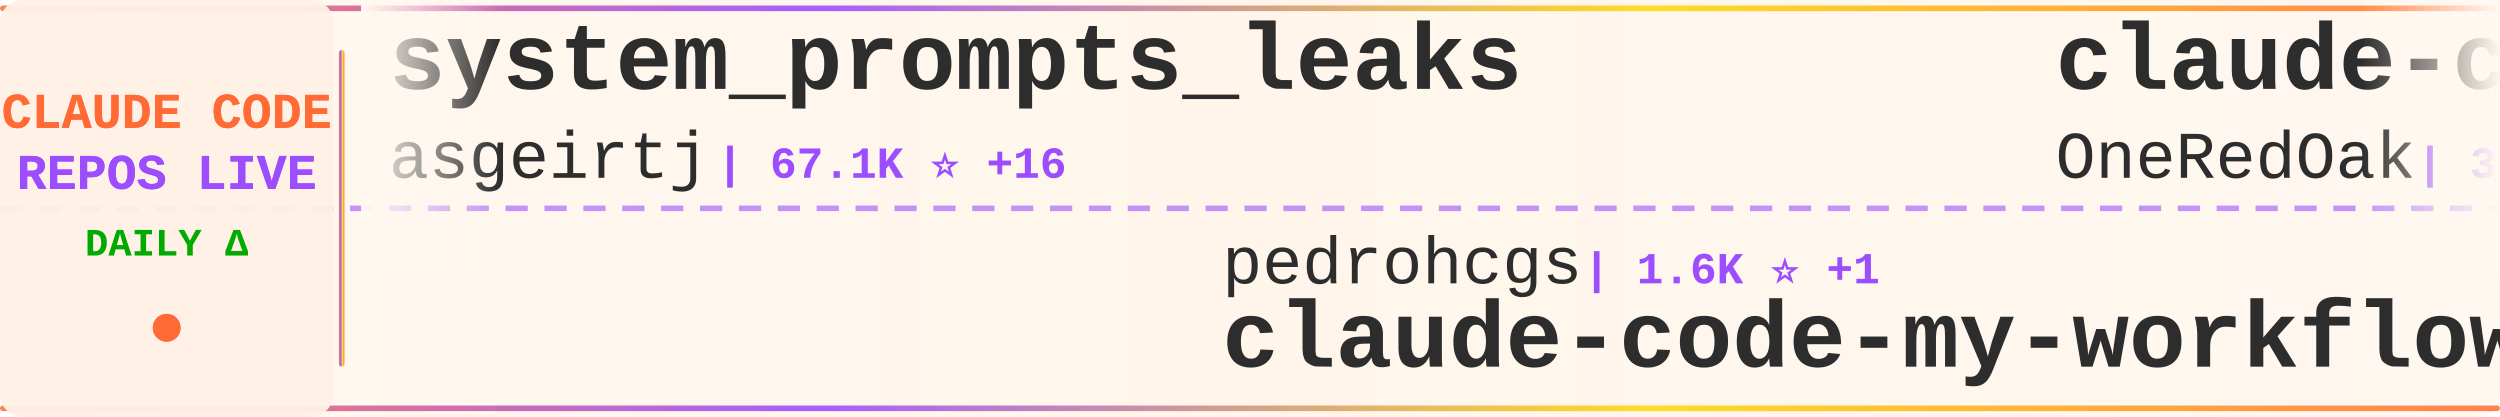
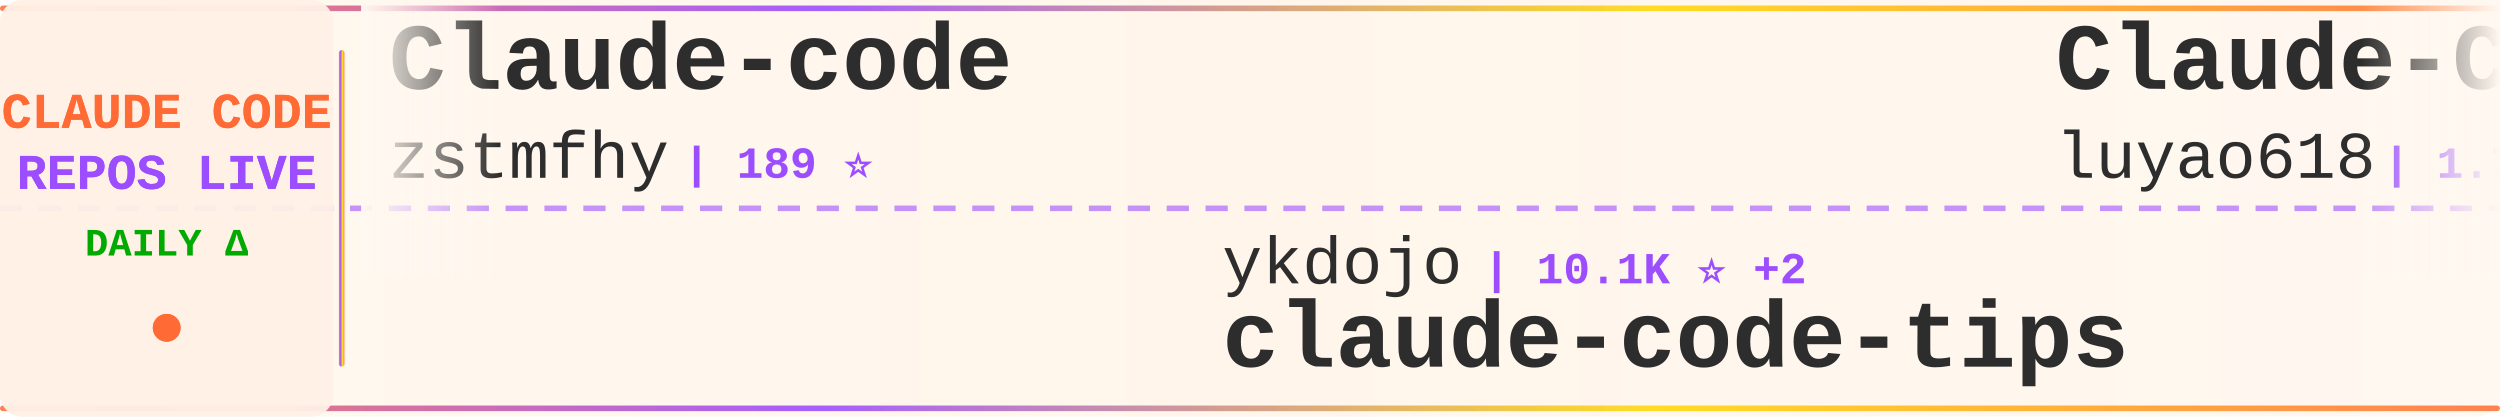
<svg xmlns="http://www.w3.org/2000/svg" width="900" height="150">
  <defs>
    <linearGradient id="tickerBg" x1="0%" y1="0%" x2="100%" y2="0%">
      <stop offset="0%" style="stop-color:#fff8f0;stop-opacity:0.98" />
      <stop offset="50%" style="stop-color:#fff5eb;stop-opacity:1" />
      <stop offset="100%" style="stop-color:#fff8f0;stop-opacity:0.98" />
    </linearGradient>
    <linearGradient id="borderGrad" x1="0%" y1="0%" x2="100%" y2="0%">
      <stop offset="0%" style="stop-color:#FF6B35;stop-opacity:0.85">
        <animate attributeName="stop-opacity" values="0.85;1;0.85" dur="2s" repeatCount="indefinite" />
      </stop>
      <stop offset="33%" style="stop-color:#9C4EFF;stop-opacity:0.9">
        <animate attributeName="stop-opacity" values="0.9;1;0.9" dur="2.2s" repeatCount="indefinite" />
      </stop>
      <stop offset="66%" style="stop-color:#FFD700;stop-opacity:0.85">
        <animate attributeName="stop-opacity" values="0.85;1;0.85" dur="1.8s" repeatCount="indefinite" />
      </stop>
      <stop offset="100%" style="stop-color:#FF6B35;stop-opacity:0.85">
        <animate attributeName="stop-opacity" values="0.85;1;0.85" dur="2s" repeatCount="indefinite" />
      </stop>
    </linearGradient>
    <filter id="textGlow">
      <feGaussianBlur stdDeviation="0.15" result="coloredBlur" />
      <feMerge>
        <feMergeNode in="coloredBlur" />
        <feMergeNode in="SourceGraphic" />
      </feMerge>
    </filter>
    <filter id="metricGlow">
      <feGaussianBlur stdDeviation="0.2" result="coloredBlur" />
      <feMerge>
        <feMergeNode in="coloredBlur" />
        <feMergeNode in="SourceGraphic" />
      </feMerge>
    </filter>
    <linearGradient id="leftFade" x1="0%" y1="0%" x2="100%" y2="0%">
      <stop offset="0%" style="stop-color:#fff8f0;stop-opacity:1" />
      <stop offset="100%" style="stop-color:#fff8f0;stop-opacity:0" />
    </linearGradient>
    <linearGradient id="rightFade" x1="0%" y1="0%" x2="100%" y2="0%">
      <stop offset="0%" style="stop-color:#fff8f0;stop-opacity:0" />
      <stop offset="100%" style="stop-color:#fff8f0;stop-opacity:1" />
    </linearGradient>
  </defs>
  <rect width="900" height="150" fill="url(#tickerBg)" rx="8" />
  <rect x="0" y="2" width="900" height="2" fill="url(#borderGrad)" rx="1" />
  <rect x="0" y="146" width="900" height="2" fill="url(#borderGrad)" rx="1" />
  <line x1="0" y1="75" x2="900" y2="75" stroke="#9C4EFF" stroke-width="2" stroke-dasharray="8 6" opacity="0.6" />
  <rect x="0" y="0" width="120" height="150" fill="#fff0e6" opacity="0.95" rx="8" />
  <text x="60" y="46" font-family="'Courier New', monospace" font-size="18" font-weight="bold" fill="#FF6B35" text-anchor="middle" filter="url(#textGlow)">
    CLAUDE CODE
  </text>
  <text x="60" y="68" font-family="'Courier New', monospace" font-size="18" font-weight="bold" fill="#9C4EFF" text-anchor="middle" filter="url(#textGlow)">
    REPOS LIVE
  </text>
  <text x="60" y="92" font-family="'Courier New', monospace" font-size="14" font-weight="bold" fill="#00aa00" text-anchor="middle">
    DAILY Δ
  </text>
  <circle cx="60" cy="118" r="5" fill="#FF6B35" filter="url(#metricGlow)">
    <animate attributeName="r" values="4;6;4" dur="1.5s" repeatCount="indefinite" />
    <animate attributeName="opacity" values="0.6;1;0.6" dur="1.5s" repeatCount="indefinite" />
  </circle>
  <rect x="122" y="18" width="2" height="114" fill="url(#borderGrad)" rx="1" />
  <clipPath id="tickerClip">
    <rect x="130" y="0" width="770" height="150" />
  </clipPath>
  <g clip-path="url(#tickerClip)">
    <g id="tickerItems">
      <animateTransform attributeName="transform" attributeType="XML" type="translate" from="0 0" to="-3000 0" dur="54s" repeatCount="indefinite" />
      <g transform="translate(0, 0)">
-         <text x="140" y="32" font-family="'Courier New', monospace" font-size="34" font-weight="bold" fill="#2d2d2d">system_prompts_leaks</text>
-         <text x="140" y="64" font-family="'Courier New', monospace" font-size="24" font-weight="normal" fill="#2d2d2d" opacity="1.0">asgeirtj</text>
-         <text x="258" y="64" font-family="'Courier New', monospace" font-size="16" font-weight="bold" fill="#9C4EFF"> | 67.1K ⭐ +16</text>
-       </g>
-       <g transform="translate(300, 0)">
-         <text x="140" y="102" font-family="'Courier New', monospace" font-size="24" font-weight="normal" fill="#2d2d2d" opacity="1.0">pedrohcgs</text>
-         <text x="270" y="102" font-family="'Courier New', monospace" font-size="16" font-weight="bold" fill="#9C4EFF"> | 1.6K ⭐ +1</text>
-         <text x="140" y="132" font-family="'Courier New', monospace" font-size="34" font-weight="bold" fill="#2d2d2d">claude-code-my-workflow</text>
-       </g>
-       <g transform="translate(600, 0)">
-         <text x="140" y="32" font-family="'Courier New', monospace" font-size="34" font-weight="bold" fill="#2d2d2d">claude-code-workflows</text>
-         <text x="140" y="64" font-family="'Courier New', monospace" font-size="24" font-weight="normal" fill="#2d2d2d" opacity="1.0">OneRedOak</text>
-         <text x="270" y="64" font-family="'Courier New', monospace" font-size="16" font-weight="bold" fill="#9C4EFF"> | 3.9K ⭐</text>
-       </g>
-       <g transform="translate(900, 0)">
-         <text x="140" y="102" font-family="'Courier New', monospace" font-size="24" font-weight="normal" fill="#2d2d2d" opacity="1.0">anthropics</text>
-         <text x="282" y="102" font-family="'Courier New', monospace" font-size="16" font-weight="bold" fill="#9C4EFF"> | 6.2K ⭐ +1</text>
-         <text x="140" y="132" font-family="'Courier New', monospace" font-size="34" font-weight="bold" fill="#2d2d2d">claude-code-security-rev...</text>
-       </g>
-       <g transform="translate(1200, 0)">
        <text x="140" y="32" font-family="'Courier New', monospace" font-size="34" font-weight="bold" fill="#2d2d2d">Claude-code</text>
        <text x="140" y="64" font-family="'Courier New', monospace" font-size="24" font-weight="normal" fill="#2d2d2d" opacity="1.0">zstmfhy</text>
        <text x="246" y="64" font-family="'Courier New', monospace" font-size="16" font-weight="bold" fill="#9C4EFF"> | 189 ⭐</text>
      </g>
-       <g transform="translate(1500, 0)">
-         <text x="140" y="102" font-family="'Courier New', monospace" font-size="24" font-weight="normal" fill="#2d2d2d" opacity="1.0">diet103</text>
-         <text x="246" y="102" font-family="'Courier New', monospace" font-size="16" font-weight="bold" fill="#9C4EFF"> | 10.0K ⭐</text>
-         <text x="140" y="132" font-family="'Courier New', monospace" font-size="34" font-weight="bold" fill="#2d2d2d">claude-code-infrastructu...</text>
+       <g transform="translate(300, 0)">
+         <text x="140" y="102" font-family="'Courier New', monospace" font-size="24" font-weight="normal" fill="#2d2d2d" opacity="1.0">ykdojo</text>
+         <text x="234" y="102" font-family="'Courier New', monospace" font-size="16" font-weight="bold" fill="#9C4EFF"> | 10.1K ⭐ +2</text>
+         <text x="140" y="132" font-family="'Courier New', monospace" font-size="34" font-weight="bold" fill="#2d2d2d">claude-code-tips</text>
      </g>
-       <g transform="translate(1800, 0)">
-         <text x="140" y="32" font-family="'Courier New', monospace" font-size="34" font-weight="bold" fill="#2d2d2d">how-claude-code-works</text>
-         <text x="140" y="64" font-family="'Courier New', monospace" font-size="24" font-weight="normal" fill="#2d2d2d" opacity="1.0">Windy3f3f3f3f</text>
-         <text x="318" y="64" font-family="'Courier New', monospace" font-size="16" font-weight="bold" fill="#9C4EFF"> | 3.6K ⭐</text>
-       </g>
-       <g transform="translate(2100, 0)">
-         <text x="140" y="102" font-family="'Courier New', monospace" font-size="24" font-weight="normal" fill="#2d2d2d" opacity="1.0">andrew-kramer-inno</text>
-         <text x="378" y="102" font-family="'Courier New', monospace" font-size="16" font-weight="bold" fill="#9C4EFF"> | 596 ⭐</text>
-         <text x="140" y="132" font-family="'Courier New', monospace" font-size="34" font-weight="bold" fill="#2d2d2d">claude-code-source-build</text>
-       </g>
-       <g transform="translate(2400, 0)">
+       <g transform="translate(600, 0)">
        <text x="140" y="32" font-family="'Courier New', monospace" font-size="34" font-weight="bold" fill="#2d2d2d">Claude-Code-Source-Study</text>
        <text x="140" y="64" font-family="'Courier New', monospace" font-size="24" font-weight="normal" fill="#2d2d2d" opacity="1.0">luyao618</text>
        <text x="258" y="64" font-family="'Courier New', monospace" font-size="16" font-weight="bold" fill="#9C4EFF"> | 1.7K ⭐</text>
      </g>
+       <g transform="translate(900, 0)">
+         <text x="140" y="102" font-family="'Courier New', monospace" font-size="24" font-weight="normal" fill="#2d2d2d" opacity="1.0">WorldFlowAI</text>
+         <text x="294" y="102" font-family="'Courier New', monospace" font-size="16" font-weight="bold" fill="#9C4EFF"> | 3.0K ⭐ +5</text>
+         <text x="140" y="132" font-family="'Courier New', monospace" font-size="34" font-weight="bold" fill="#2d2d2d">everything-claude-code</text>
+       </g>
+       <g transform="translate(1200, 0)">
+         <text x="140" y="32" font-family="'Courier New', monospace" font-size="34" font-weight="bold" fill="#2d2d2d">claude-code-router</text>
+         <text x="140" y="64" font-family="'Courier New', monospace" font-size="24" font-weight="normal" fill="#2d2d2d" opacity="1.0">musistudio</text>
+         <text x="282" y="64" font-family="'Courier New', monospace" font-size="16" font-weight="bold" fill="#9C4EFF"> | 37.3K ⭐ +6</text>
+       </g>
+       <g transform="translate(1500, 0)">
+         <text x="140" y="102" font-family="'Courier New', monospace" font-size="24" font-weight="normal" fill="#2d2d2d" opacity="1.0">shareAI-lab</text>
+         <text x="294" y="102" font-family="'Courier New', monospace" font-size="16" font-weight="bold" fill="#9C4EFF"> | 76.9K ⭐ +30</text>
+         <text x="140" y="132" font-family="'Courier New', monospace" font-size="34" font-weight="bold" fill="#2d2d2d">learn-claude-code</text>
+       </g>
+       <g transform="translate(1800, 0)">
+         <text x="140" y="32" font-family="'Courier New', monospace" font-size="34" font-weight="bold" fill="#2d2d2d">claude-code-rev</text>
+         <text x="140" y="64" font-family="'Courier New', monospace" font-size="24" font-weight="normal" fill="#2d2d2d" opacity="1.0">oboard</text>
+         <text x="234" y="64" font-family="'Courier New', monospace" font-size="16" font-weight="bold" fill="#9C4EFF"> | 3.3K ⭐</text>
+       </g>
+       <g transform="translate(2100, 0)">
+         <text x="140" y="102" font-family="'Courier New', monospace" font-size="24" font-weight="normal" fill="#2d2d2d" opacity="1.0">wanshuiyin</text>
+         <text x="282" y="102" font-family="'Courier New', monospace" font-size="16" font-weight="bold" fill="#9C4EFF"> | 16.2K ⭐ +6</text>
+         <text x="140" y="132" font-family="'Courier New', monospace" font-size="34" font-weight="bold" fill="#2d2d2d">Auto-claude-code-researc...</text>
+       </g>
+       <g transform="translate(2400, 0)">
+         <text x="140" y="32" font-family="'Courier New', monospace" font-size="34" font-weight="bold" fill="#2d2d2d">claude-code-webui</text>
+         <text x="140" y="64" font-family="'Courier New', monospace" font-size="24" font-weight="normal" fill="#2d2d2d" opacity="1.0">sugyan</text>
+         <text x="234" y="64" font-family="'Courier New', monospace" font-size="16" font-weight="bold" fill="#9C4EFF"> | 1.1K ⭐ +1</text>
+       </g>
      <g transform="translate(2700, 0)">
-         <text x="140" y="102" font-family="'Courier New', monospace" font-size="24" font-weight="normal" fill="#2d2d2d" opacity="1.0">centminmod</text>
-         <text x="282" y="102" font-family="'Courier New', monospace" font-size="16" font-weight="bold" fill="#9C4EFF"> | 2.6K ⭐</text>
-         <text x="140" y="132" font-family="'Courier New', monospace" font-size="34" font-weight="bold" fill="#2d2d2d">my-claude-code-setup</text>
+         <text x="140" y="102" font-family="'Courier New', monospace" font-size="24" font-weight="normal" fill="#2d2d2d" opacity="1.0">AICoderTudou</text>
+         <text x="306" y="102" font-family="'Courier New', monospace" font-size="16" font-weight="bold" fill="#9C4EFF"> | 493 ⭐</text>
+         <text x="140" y="132" font-family="'Courier New', monospace" font-size="34" font-weight="bold" fill="#2d2d2d">claude-code-tudou</text>
      </g>
      <g transform="translate(3000, 0)">
-         <text x="140" y="32" font-family="'Courier New', monospace" font-size="34" font-weight="bold" fill="#2d2d2d">system_prompts_leaks</text>
-         <text x="140" y="64" font-family="'Courier New', monospace" font-size="24" font-weight="normal" fill="#2d2d2d" opacity="1.0">asgeirtj</text>
-         <text x="258" y="64" font-family="'Courier New', monospace" font-size="16" font-weight="bold" fill="#9C4EFF"> | 67.1K ⭐ +16</text>
+         <text x="140" y="32" font-family="'Courier New', monospace" font-size="34" font-weight="bold" fill="#2d2d2d">Claude-code</text>
+         <text x="140" y="64" font-family="'Courier New', monospace" font-size="24" font-weight="normal" fill="#2d2d2d" opacity="1.0">zstmfhy</text>
+         <text x="246" y="64" font-family="'Courier New', monospace" font-size="16" font-weight="bold" fill="#9C4EFF"> | 189 ⭐</text>
      </g>
      <g transform="translate(3300, 0)">
-         <text x="140" y="102" font-family="'Courier New', monospace" font-size="24" font-weight="normal" fill="#2d2d2d" opacity="1.0">pedrohcgs</text>
-         <text x="270" y="102" font-family="'Courier New', monospace" font-size="16" font-weight="bold" fill="#9C4EFF"> | 1.6K ⭐ +1</text>
-         <text x="140" y="132" font-family="'Courier New', monospace" font-size="34" font-weight="bold" fill="#2d2d2d">claude-code-my-workflow</text>
+         <text x="140" y="102" font-family="'Courier New', monospace" font-size="24" font-weight="normal" fill="#2d2d2d" opacity="1.0">ykdojo</text>
+         <text x="234" y="102" font-family="'Courier New', monospace" font-size="16" font-weight="bold" fill="#9C4EFF"> | 10.1K ⭐ +2</text>
+         <text x="140" y="132" font-family="'Courier New', monospace" font-size="34" font-weight="bold" fill="#2d2d2d">claude-code-tips</text>
      </g>
      <g transform="translate(3600, 0)">
-         <text x="140" y="32" font-family="'Courier New', monospace" font-size="34" font-weight="bold" fill="#2d2d2d">claude-code-workflows</text>
-         <text x="140" y="64" font-family="'Courier New', monospace" font-size="24" font-weight="normal" fill="#2d2d2d" opacity="1.0">OneRedOak</text>
-         <text x="270" y="64" font-family="'Courier New', monospace" font-size="16" font-weight="bold" fill="#9C4EFF"> | 3.9K ⭐</text>
+         <text x="140" y="32" font-family="'Courier New', monospace" font-size="34" font-weight="bold" fill="#2d2d2d">Claude-Code-Source-Study</text>
+         <text x="140" y="64" font-family="'Courier New', monospace" font-size="24" font-weight="normal" fill="#2d2d2d" opacity="1.0">luyao618</text>
+         <text x="258" y="64" font-family="'Courier New', monospace" font-size="16" font-weight="bold" fill="#9C4EFF"> | 1.7K ⭐</text>
      </g>
      <g transform="translate(3900, 0)">
-         <text x="140" y="102" font-family="'Courier New', monospace" font-size="24" font-weight="normal" fill="#2d2d2d" opacity="1.0">anthropics</text>
-         <text x="282" y="102" font-family="'Courier New', monospace" font-size="16" font-weight="bold" fill="#9C4EFF"> | 6.2K ⭐ +1</text>
-         <text x="140" y="132" font-family="'Courier New', monospace" font-size="34" font-weight="bold" fill="#2d2d2d">claude-code-security-rev...</text>
+         <text x="140" y="102" font-family="'Courier New', monospace" font-size="24" font-weight="normal" fill="#2d2d2d" opacity="1.0">WorldFlowAI</text>
+         <text x="294" y="102" font-family="'Courier New', monospace" font-size="16" font-weight="bold" fill="#9C4EFF"> | 3.0K ⭐ +5</text>
+         <text x="140" y="132" font-family="'Courier New', monospace" font-size="34" font-weight="bold" fill="#2d2d2d">everything-claude-code</text>
      </g>
    </g>
  </g>
  <rect x="130" y="0" width="50" height="100" fill="url(#leftFade)" />
  <rect x="850" y="0" width="50" height="100" fill="url(#rightFade)" />
</svg>
